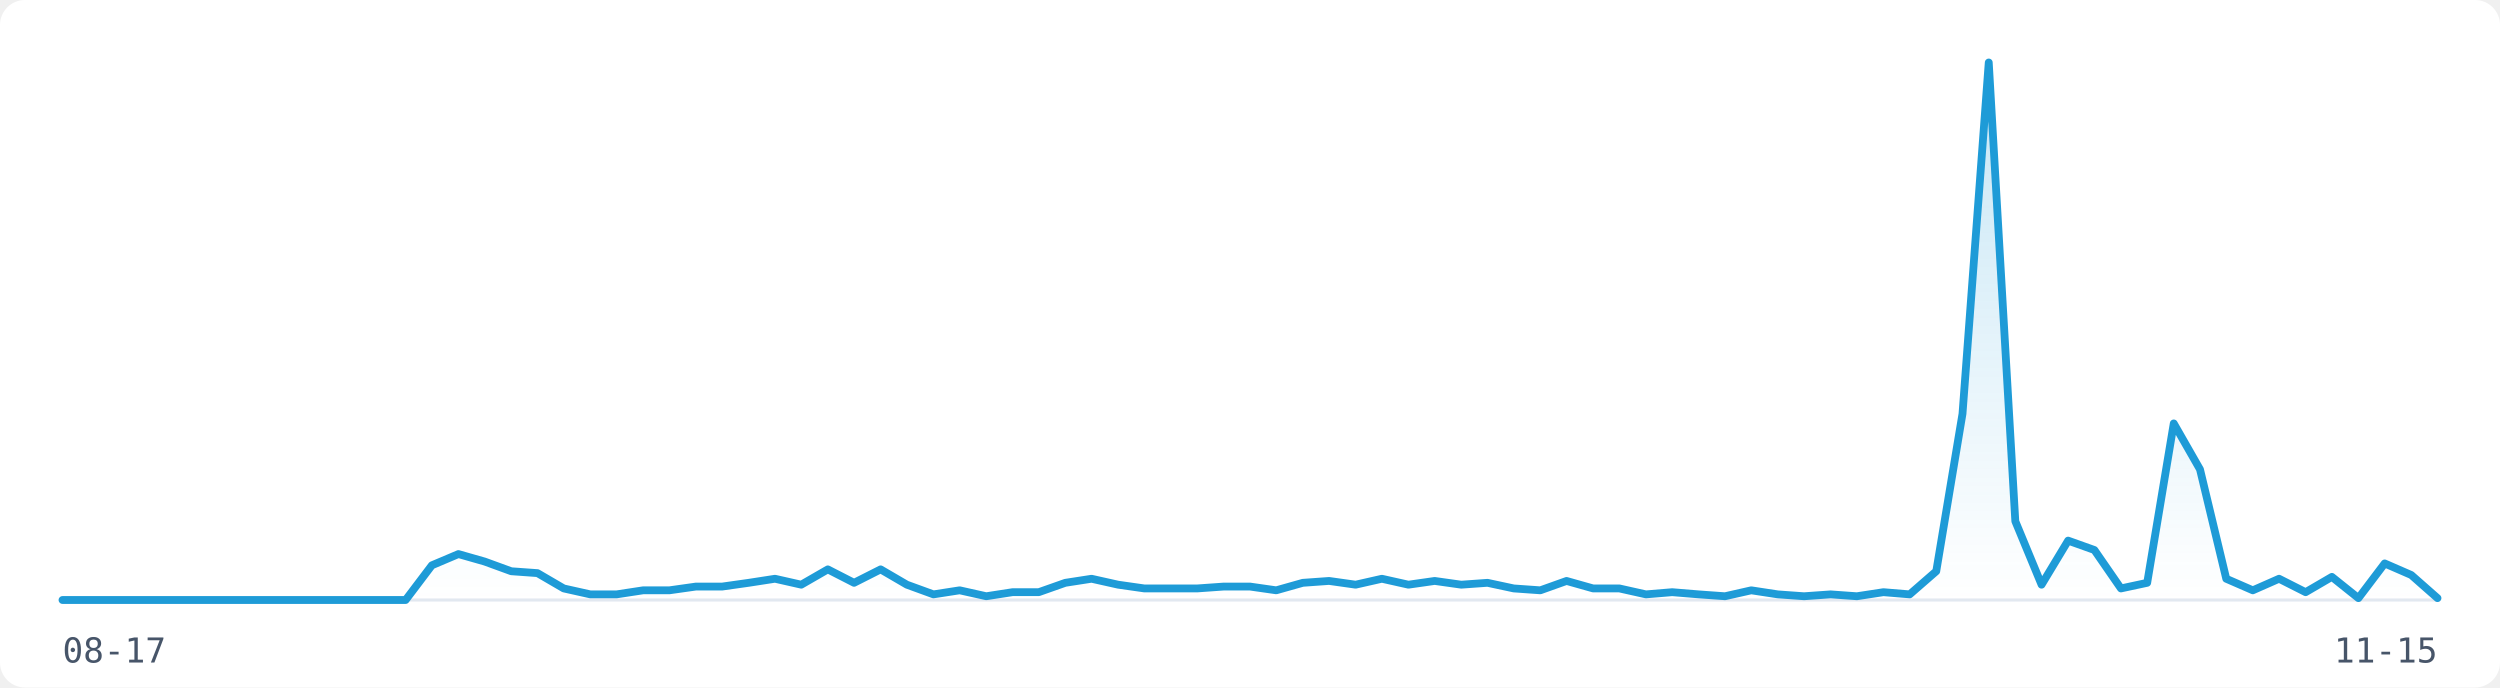
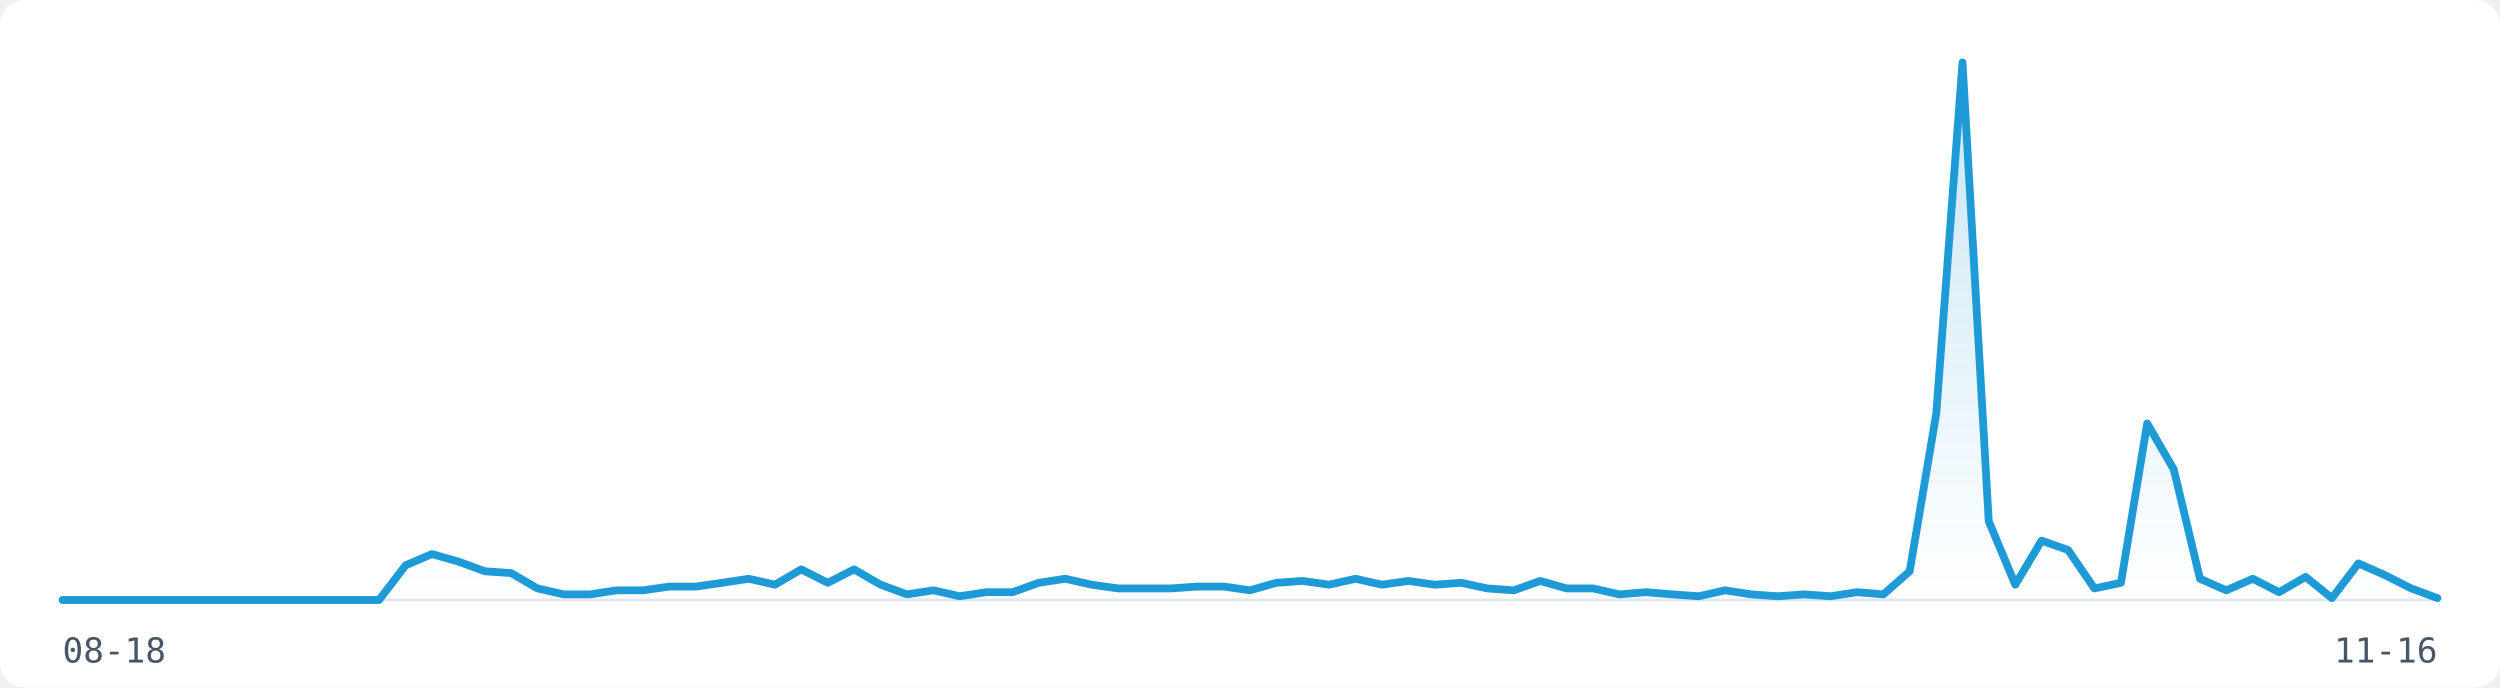
<svg xmlns="http://www.w3.org/2000/svg" width="800" height="220" viewBox="0 0 800 220" role="img" aria-label="Visitor traffic over the last 91 days">
  <rect width="800" height="220" fill="#FFFFFF" rx="8" />
  <line x1="20" y1="192" x2="780" y2="192" stroke="#E2E8F0" stroke-width="1" />
  <defs>
    <linearGradient id="fill-light" x1="0" y1="0" x2="0" y2="1">
      <stop offset="0%" stop-color="rgba(30,155,215,0.25)" />
      <stop offset="100%" stop-color="rgba(30,155,215,0)" />
    </linearGradient>
  </defs>
-   <path d="M20.0,192.0 L28.4,192.0 L36.9,192.0 L45.3,192.0 L53.8,192.0 L62.2,192.0 L70.7,192.0 L79.1,192.0 L87.6,192.0 L96.0,192.0 L104.4,192.0 L112.9,192.0 L121.3,192.0 L129.8,192.0 L138.2,180.9 L146.7,177.3 L155.1,179.7 L163.6,182.8 L172.0,183.4 L180.4,188.3 L188.9,190.2 L197.3,190.2 L205.8,188.9 L214.2,188.9 L222.7,187.7 L231.1,187.7 L239.6,186.5 L248.0,185.2 L256.4,187.1 L264.9,182.2 L273.3,186.5 L281.8,182.2 L290.2,187.1 L298.7,190.2 L307.1,188.9 L315.6,190.8 L324.0,189.5 L332.4,189.5 L340.9,186.5 L349.3,185.2 L357.8,187.1 L366.2,188.3 L374.7,188.3 L383.1,188.3 L391.6,187.7 L400.0,187.7 L408.4,188.9 L416.9,186.5 L425.3,185.9 L433.8,187.1 L442.2,185.2 L450.7,187.1 L459.1,185.9 L467.6,187.1 L476.0,186.5 L484.4,188.3 L492.9,188.9 L501.3,185.9 L509.8,188.3 L518.2,188.3 L526.7,190.2 L535.1,189.5 L543.6,190.2 L552.0,190.8 L560.4,188.9 L568.9,190.2 L577.3,190.8 L585.8,190.2 L594.2,190.8 L602.7,189.5 L611.1,190.2 L619.6,182.8 L628.0,132.4 L636.4,20.0 L644.9,166.8 L653.3,187.1 L661.8,173.0 L670.2,176.0 L678.7,188.3 L687.1,186.5 L695.6,135.5 L704.0,150.2 L712.4,185.2 L720.9,188.9 L729.3,185.2 L737.8,189.5 L746.2,184.6 L754.7,191.4 L763.1,180.3 L771.6,184.0 L780.0,191.4 L780.0,192 L20.0,192 Z" fill="url(#fill-light)" stroke="none" />
-   <path d="M20.0,192.0 L28.4,192.0 L36.9,192.0 L45.3,192.0 L53.8,192.0 L62.2,192.0 L70.7,192.0 L79.1,192.0 L87.6,192.0 L96.0,192.0 L104.4,192.0 L112.9,192.0 L121.3,192.0 L129.8,192.0 L138.2,180.9 L146.7,177.3 L155.1,179.7 L163.6,182.8 L172.0,183.4 L180.4,188.3 L188.9,190.2 L197.3,190.2 L205.8,188.9 L214.2,188.9 L222.7,187.7 L231.1,187.7 L239.6,186.5 L248.0,185.2 L256.4,187.1 L264.9,182.2 L273.3,186.5 L281.8,182.2 L290.2,187.1 L298.7,190.2 L307.1,188.9 L315.6,190.8 L324.0,189.5 L332.4,189.5 L340.9,186.5 L349.3,185.2 L357.8,187.1 L366.2,188.3 L374.7,188.3 L383.1,188.3 L391.6,187.7 L400.0,187.7 L408.4,188.9 L416.9,186.5 L425.3,185.9 L433.8,187.1 L442.2,185.2 L450.7,187.1 L459.1,185.9 L467.6,187.1 L476.0,186.5 L484.4,188.3 L492.9,188.9 L501.3,185.9 L509.8,188.3 L518.2,188.3 L526.7,190.2 L535.1,189.5 L543.6,190.2 L552.0,190.8 L560.4,188.9 L568.9,190.2 L577.3,190.8 L585.8,190.2 L594.2,190.8 L602.7,189.5 L611.1,190.2 L619.6,182.8 L628.0,132.4 L636.4,20.0 L644.9,166.8 L653.3,187.1 L661.8,173.0 L670.2,176.0 L678.7,188.3 L687.1,186.5 L695.6,135.5 L704.0,150.2 L712.4,185.2 L720.9,188.9 L729.3,185.2 L737.8,189.5 L746.2,184.6 L754.7,191.4 L763.1,180.3 L771.6,184.0 L780.0,191.4" fill="none" stroke="#1E9BD7" stroke-width="2.5" stroke-linejoin="round" stroke-linecap="round" />
-   <text x="20" y="212" font-family="monospace" font-size="11" fill="#475569">08-17</text>
-   <text x="780" y="212" font-family="monospace" font-size="11" fill="#475569" text-anchor="end">11-15</text>
+   <path d="M20.0,192.0 L28.4,192.0 L36.9,192.0 L45.3,192.0 L53.8,192.0 L62.2,192.0 L70.7,192.0 L79.1,192.0 L87.6,192.0 L96.0,192.0 L104.4,192.0 L112.9,192.0 L121.3,192.0 L129.8,180.9 L138.2,177.3 L146.7,179.7 L155.1,182.8 L163.6,183.4 L172.0,188.3 L180.4,190.2 L188.9,190.2 L197.3,188.9 L205.8,188.9 L214.2,187.7 L222.7,187.7 L231.1,186.5 L239.6,185.2 L248.0,187.1 L256.4,182.2 L264.9,186.5 L273.3,182.2 L281.8,187.1 L290.2,190.2 L298.7,188.9 L307.1,190.8 L315.6,189.5 L324.0,189.5 L332.4,186.5 L340.9,185.2 L349.3,187.1 L357.8,188.3 L366.2,188.3 L374.7,188.3 L383.1,187.7 L391.6,187.7 L400.0,188.9 L408.4,186.5 L416.9,185.9 L425.3,187.1 L433.8,185.2 L442.2,187.1 L450.7,185.9 L459.1,187.1 L467.6,186.5 L476.0,188.3 L484.4,188.9 L492.9,185.9 L501.3,188.3 L509.8,188.3 L518.2,190.2 L526.7,189.5 L535.1,190.2 L543.6,190.8 L552.0,188.9 L560.4,190.2 L568.9,190.8 L577.3,190.2 L585.8,190.8 L594.2,189.5 L602.7,190.2 L611.1,182.8 L619.6,132.4 L628.0,20.0 L636.4,166.8 L644.9,187.1 L653.3,173.0 L661.8,176.0 L670.2,188.3 L678.7,186.5 L687.1,135.5 L695.6,150.2 L704.0,185.2 L712.4,188.9 L720.9,185.2 L729.3,189.5 L737.8,184.6 L746.2,191.4 L754.7,180.3 L763.1,184.0 L771.6,188.3 L780.0,191.4 L780.0,192 L20.0,192 Z" fill="url(#fill-light)" stroke="none" />
+   <path d="M20.0,192.0 L28.4,192.0 L36.9,192.0 L45.3,192.0 L53.8,192.0 L62.2,192.0 L70.7,192.0 L79.1,192.0 L87.6,192.0 L96.0,192.0 L104.4,192.0 L112.9,192.0 L121.3,192.0 L129.8,180.9 L138.2,177.3 L146.7,179.7 L155.1,182.8 L163.6,183.4 L172.0,188.3 L180.4,190.2 L188.9,190.2 L197.3,188.9 L205.8,188.9 L214.2,187.7 L222.7,187.7 L231.1,186.5 L239.6,185.2 L248.0,187.1 L256.4,182.2 L264.9,186.5 L273.3,182.2 L281.8,187.1 L290.2,190.2 L298.7,188.9 L307.1,190.8 L315.6,189.5 L324.0,189.5 L332.4,186.5 L340.9,185.2 L349.3,187.1 L357.8,188.3 L366.2,188.3 L374.7,188.3 L383.1,187.7 L391.6,187.7 L400.0,188.9 L408.4,186.5 L416.9,185.9 L425.3,187.1 L433.8,185.2 L442.2,187.1 L450.7,185.9 L459.1,187.1 L467.6,186.5 L476.0,188.3 L484.4,188.9 L492.9,185.9 L501.3,188.3 L509.8,188.3 L518.2,190.2 L526.7,189.5 L535.1,190.2 L543.6,190.8 L552.0,188.9 L560.4,190.2 L568.9,190.8 L577.3,190.2 L585.8,190.8 L594.2,189.5 L602.7,190.2 L611.1,182.8 L619.6,132.4 L628.0,20.0 L636.4,166.8 L644.9,187.1 L653.3,173.0 L661.8,176.0 L670.2,188.3 L678.7,186.5 L687.1,135.5 L695.6,150.2 L704.0,185.2 L712.4,188.9 L720.9,185.2 L729.3,189.5 L737.8,184.6 L746.2,191.4 L754.7,180.3 L763.1,184.0 L771.6,188.3 L780.0,191.4" fill="none" stroke="#1E9BD7" stroke-width="2.5" stroke-linejoin="round" stroke-linecap="round" />
+   <text x="20" y="212" font-family="monospace" font-size="11" fill="#475569">08-18</text>
+   <text x="780" y="212" font-family="monospace" font-size="11" fill="#475569" text-anchor="end">11-16</text>
</svg>
